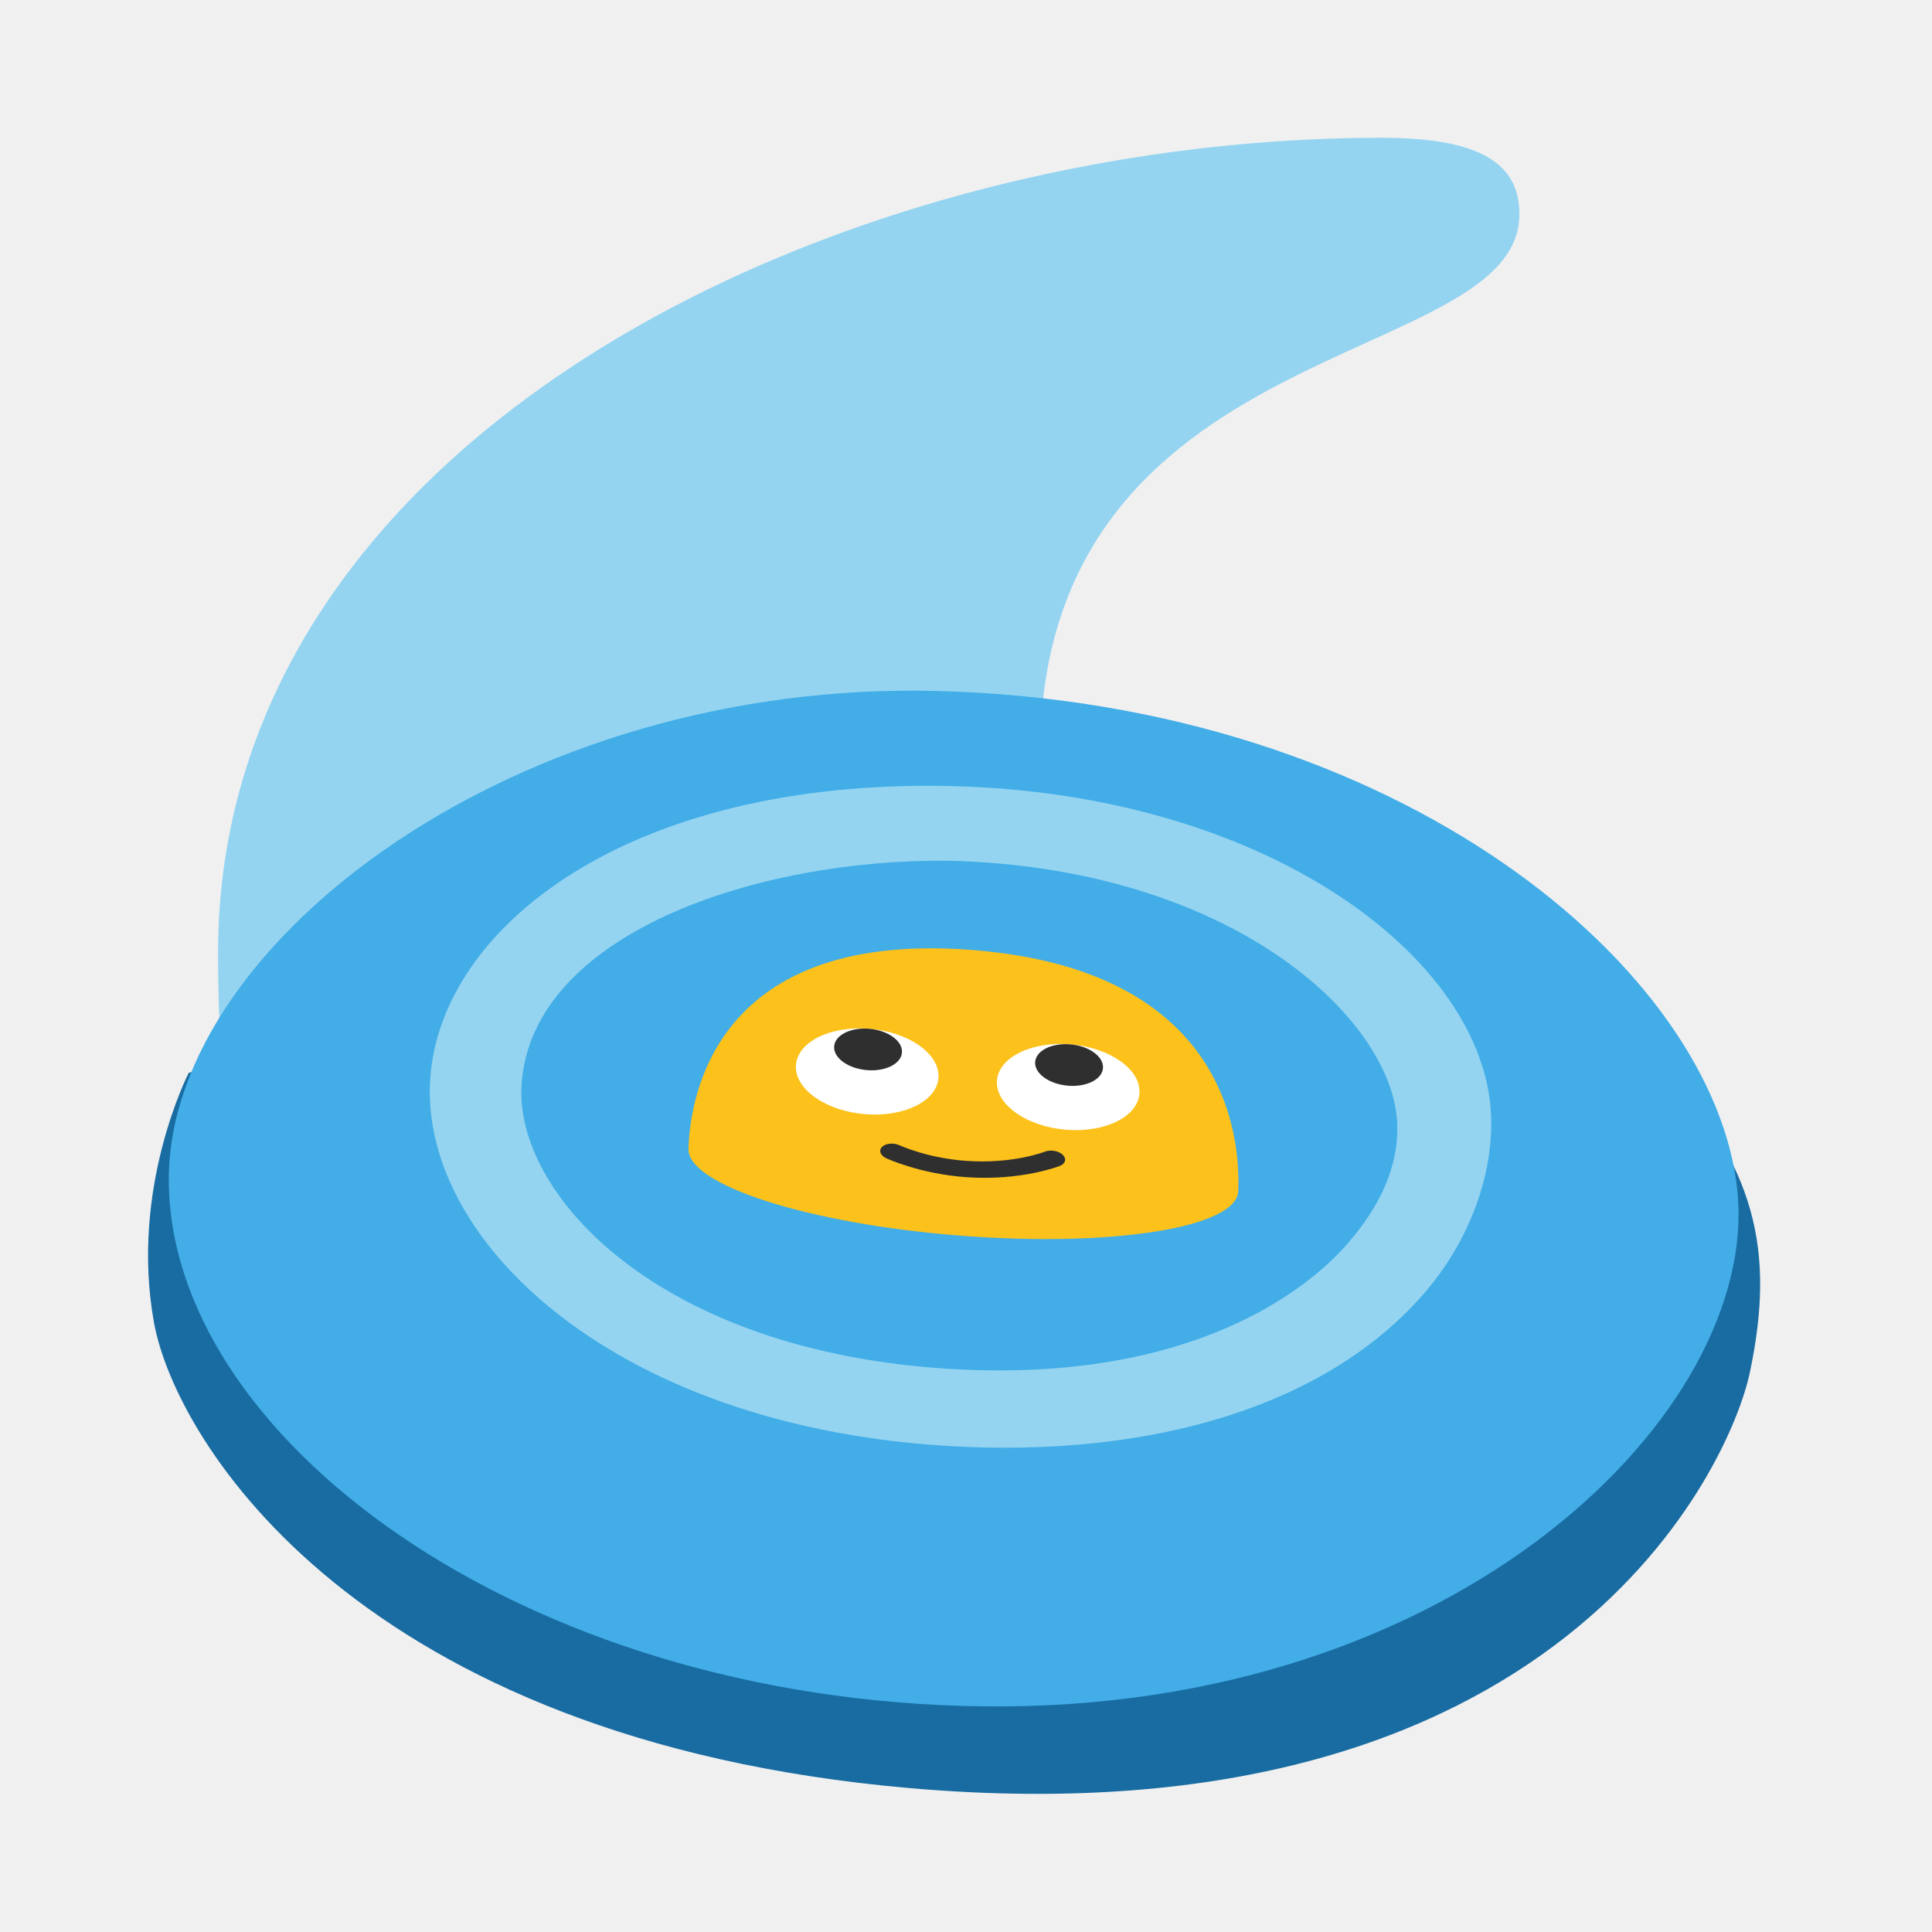
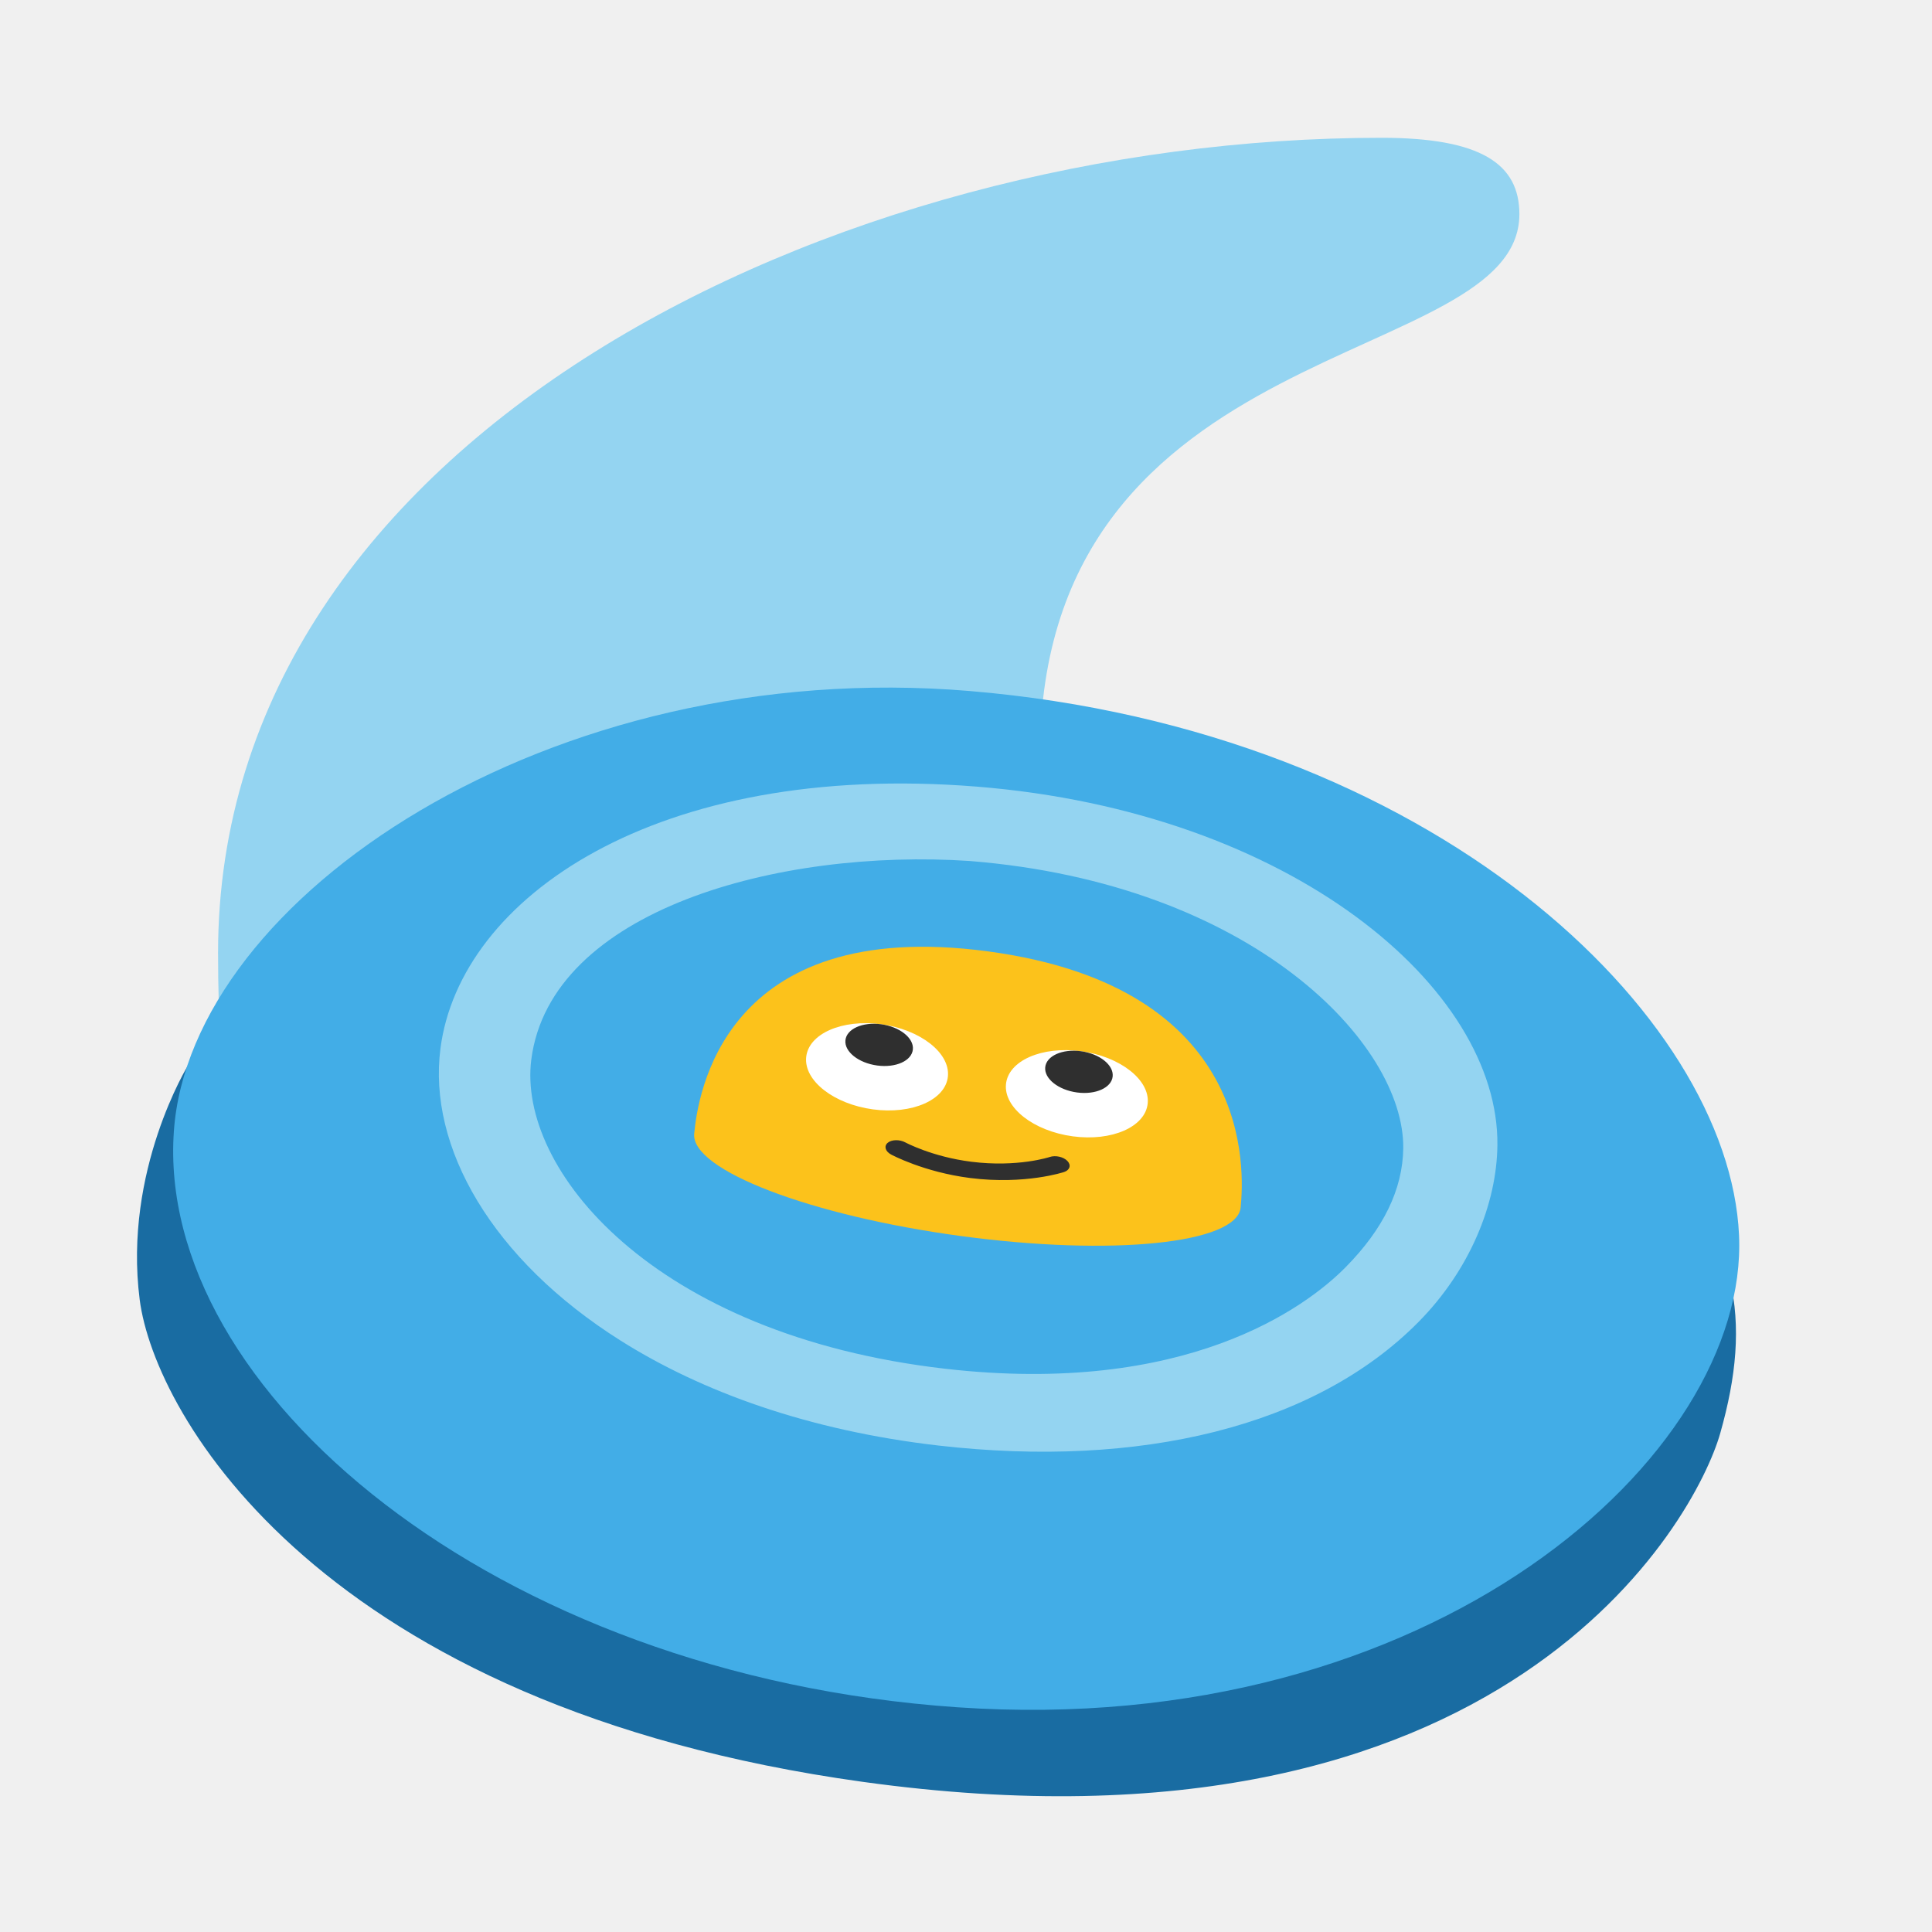
<svg xmlns="http://www.w3.org/2000/svg" version="1.1" id="Layer_2" x="0px" y="0px" viewBox="0 0 128 128" style="enable-background:new 0 0 128 128;" xml:space="preserve">
  <defs id="defs2242" />
  <path style="fill:#94d4f1;stroke:none;stroke-width:35.906;stroke-linecap:round" d="m 91.529,9.129 c 6.6,0 9.134,1.74 9.134,5.058 0,10.368 -31.764,7.674 -31.764,35.926 0,13.132 8.634,28.035 8.634,28.035 L 18.602,88.243 c 0,0 -4.155,-6.773 -4.155,-25.111 0,-34.127 40.781,-54.003 77.083,-54.003 z" id="path5385" />
-   <path style="fill:#196ca2;stroke-width:1" d="m 22.694,68.073 -10.19,3.007 c 0,0 -3.922,7.592 -2.304,16.535 1.446,7.989 13.679,27.665 50.036,30.849 43.163,3.783 54.41,-21.445 55.693,-27.517 1.706,-8.085 0.446,-13.706 -6.183,-20.876 -6.629,-7.169 -87.053,-1.998 -87.053,-1.998 z" id="path2217" />
-   <path style="fill:#42ade7;stroke-width:1" d="M 62.162,45.782 C 34.244,45.038 11.4,62.394 11.185,77.882 10.943,95.042 34.382,112.683 65.176,113.051 96.716,113.424 116.591,93.428 115.106,78.888 113.621,64.348 92.914,46.601 62.162,45.782 Z" id="path2219" />
-   <g id="g2229" style="fill:#94d4f1;stroke-width:1.067" transform="matrix(0.7753841,0.4293205,-0.4142265,0.9024598,40.24445,-1.020757)">
+   <path style="fill:#196ca2;stroke-width:1" d="m 22.753,68.251 -10.279,2.302 c 0,0 -4.319,6.986 -3.219,15.553 0.984,7.653 12.011,26.968 47.904,31.946 42.611,5.913 55.193,-17.4 56.809,-23.088 2.148,-7.574 1.215,-12.971 -4.957,-20.126 -6.172,-7.155 -86.258,-6.587 -86.258,-6.587 z" id="path2217" />
+   <path style="fill:#42ade7;stroke-width:1" d="M 64.237,45.781 C 36.406,43.454 12.614,59.485 11.52,74.937 10.304,92.055 32.704,110.998 63.427,113.112 94.895,115.275 115.873,96.44 115.216,81.839 114.558,67.238 94.892,48.345 64.237,45.781 Z" id="path2219" />
+   <g id="g2229" style="fill:#94d4f1;stroke-width:1.067" transform="matrix(0.7497658,0.4726392,-0.4647823,0.8774934,45.01098,-2.190084)">
    <path style="fill:#94d4f1;stroke-width:1.067" d="m 44.31,79.85 c -11.37,0 -19.58,-4.07 -22.19,-10.11 -3.99,-9.2 4.17,-23.95 26.33,-33.95 v 0 c 21.75,-9.81 41.69,-7.23 47.08,1.71 2.03,3.36 2.54,8.08 0.99,12.79 -3.18,9.67 -13.36,18.3 -27.48,24.16 -9.11,3.78 -17.55,5.4 -24.73,5.4 z M 50.609,40.244 C 37.509,46.332 24.56,57.974 28.524,67.12 31.421,73.812 46.21,78.406 66.784,69.866 83.661,62.863 88.54,53.549 89.766,49.807 90.913,46.323 90.815,43.39 89.402,41.035 85.811,35.081 70.116,31.446 50.609,40.244 Z" id="path2227" />
  </g>
-   <g id="g19522" transform="matrix(1,0.06879505,0,0.6358973,0,20.87167)" style="stroke-width:1.254">
+   <g id="g19522" transform="matrix(0.9944831,0.1254441,-0.03609351,0.6348721,3.588794,17.38278)" style="stroke-width:1.254">
    <g transform="matrix(0.284559,0.00388003,-0.00672924,0.2738365,46.2973,56.33654)" id="g18616" style="stroke-width:0.699">
      <path d="m 63.8,9.5 c -62.5,0 -64,70.1 -64,83.9 0,13.9 28.7,25.1 64,25.1 35.3,0 64,-11.2 64,-25.1 0,-13.8 -1.5,-83.9 -64,-83.9 z" class="st0" fill="#fcc21b" id="path18606" style="stroke-width:0.619" />
      <ellipse ry="16.3" rx="16.6" cy="58.8" cx="87.4" class="st2" fill="#ffffff" id="ellipse18610" style="stroke-width:0.619" />
      <ellipse ry="16.3" rx="16.6" cy="58.8" cx="40.6" class="st2" fill="#ffffff" id="ellipse18612" style="stroke-width:0.619" />
      <path d="m 95.3,50.4 a 7.9,7.9 0 0 1 -7.9,7.9 7.9,7.9 0 0 1 -7.9,-7.9 7.9,7.9 0 0 1 7.9,-7.9 7.9,7.9 0 0 1 7.9,7.9 z m -46.8,0 a 7.9,7.9 0 0 1 -7.9,7.9 7.9,7.9 0 0 1 -7.9,-7.9 7.9,7.9 0 0 1 7.9,-7.9 7.9,7.9 0 0 1 7.9,7.9 z" fill="#2f2f2f" paint-order="stroke fill markers" id="path18614" style="stroke-width:0.619" />
    </g>
    <path style="color:#000000;fill:#2f2f2f;stroke-width:1.254;stroke-linecap:round;-inkscape-stroke:none" d="m 69.215,79.684 c 0,0 -2.075,1.516 -5.172,1.516 -2.607,0 -4.424,-1.137 -4.424,-1.137 A 0.85,0.85 0 0 0 58.447,80.328 0.85,0.85 0 0 0 58.715,81.5 c 0,0 2.218,1.4 5.328,1.4 3.661,0 6.176,-1.846 6.176,-1.846 a 0.85,0.85 0 0 0 0.184,-1.188 0.85,0.85 0 0 0 -1.188,-0.184 z" id="path19441" />
  </g>
-   <g id="g19522-4" transform="translate(-89.37718,-3.36478)">
+   <g id="g19522-4" transform="translate(-162.4527,-7.607874)">
    <g transform="matrix(0.284559,0.00388003,-0.00672924,0.2738365,46.2973,56.33654)" id="g18616-4" style="stroke-width:0.557">
      <path d="m 63.8,9.5 c -62.5,0 -64,70.1 -64,83.9 0,13.9 28.7,25.1 64,25.1 35.3,0 64,-11.2 64,-25.1 0,-13.8 -1.5,-83.9 -64,-83.9 z" class="st0" fill="#fcc21b" id="path18606-4" style="stroke-width:0.494" />
      <ellipse ry="16.3" rx="16.6" cy="58.8" cx="87.4" class="st2" fill="#ffffff" id="ellipse18610-1" style="stroke-width:0.494" />
      <ellipse ry="16.3" rx="16.6" cy="58.8" cx="40.6" class="st2" fill="#ffffff" id="ellipse18612-9" style="stroke-width:0.494" />
      <path d="m 95.3,50.4 a 7.9,7.9 0 0 1 -7.9,7.9 7.9,7.9 0 0 1 -7.9,-7.9 7.9,7.9 0 0 1 7.9,-7.9 7.9,7.9 0 0 1 7.9,7.9 z m -46.8,0 a 7.9,7.9 0 0 1 -7.9,7.9 7.9,7.9 0 0 1 -7.9,-7.9 7.9,7.9 0 0 1 7.9,-7.9 7.9,7.9 0 0 1 7.9,7.9 z" fill="#2f2f2f" paint-order="stroke fill markers" id="path18614-8" style="stroke-width:0.494" />
    </g>
    <path style="color:#000000;fill:#2f2f2f;stroke-linecap:round;-inkscape-stroke:none" d="m 69.215,79.684 c 0,0 -2.075,1.516 -5.172,1.516 -2.607,0 -4.424,-1.137 -4.424,-1.137 A 0.85,0.85 0 0 0 58.447,80.328 0.85,0.85 0 0 0 58.715,81.5 c 0,0 2.218,1.4 5.328,1.4 3.661,0 6.176,-1.846 6.176,-1.846 a 0.85,0.85 0 0 0 0.184,-1.188 0.85,0.85 0 0 0 -1.188,-0.184 z" id="path19441-4" />
  </g>
</svg>
